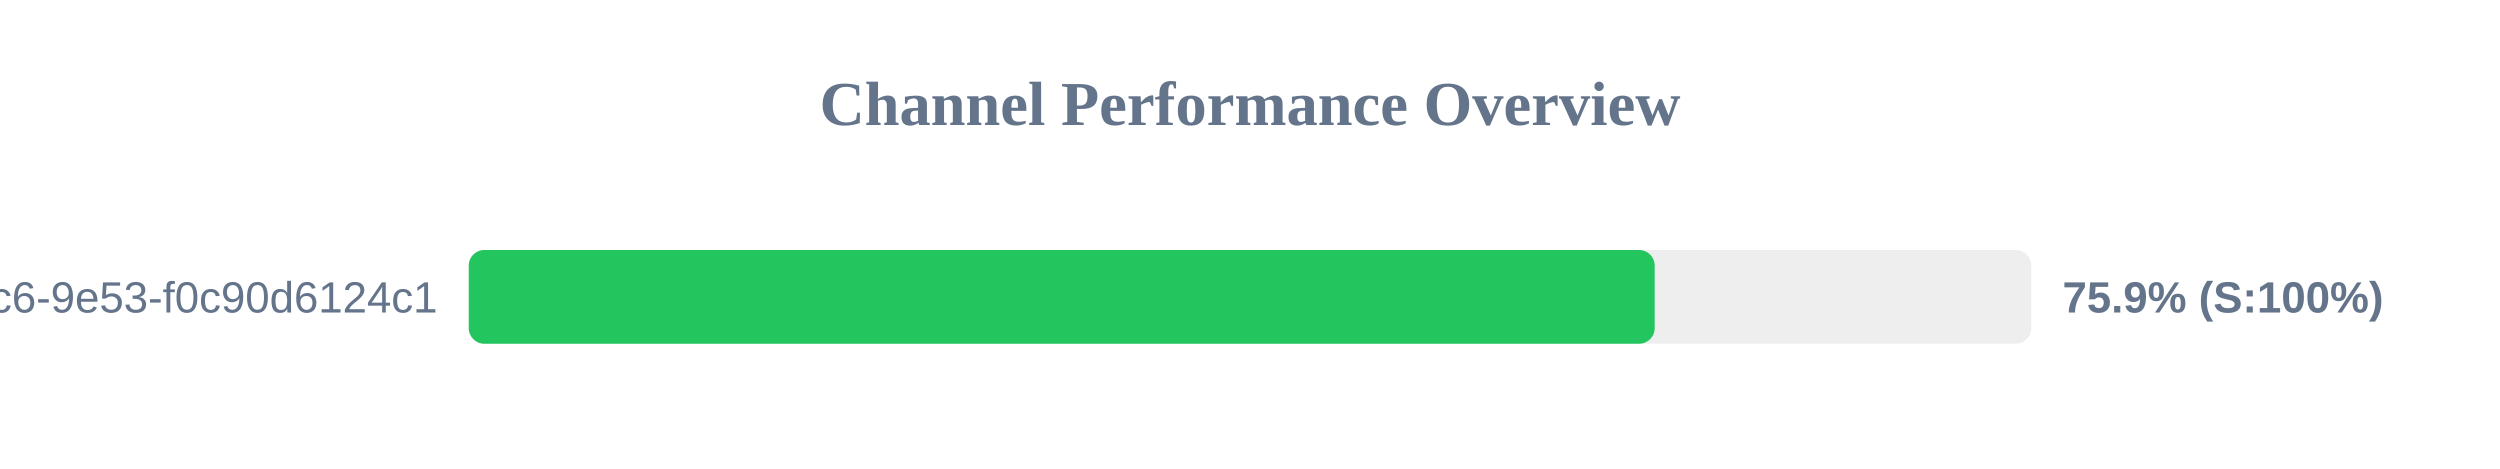
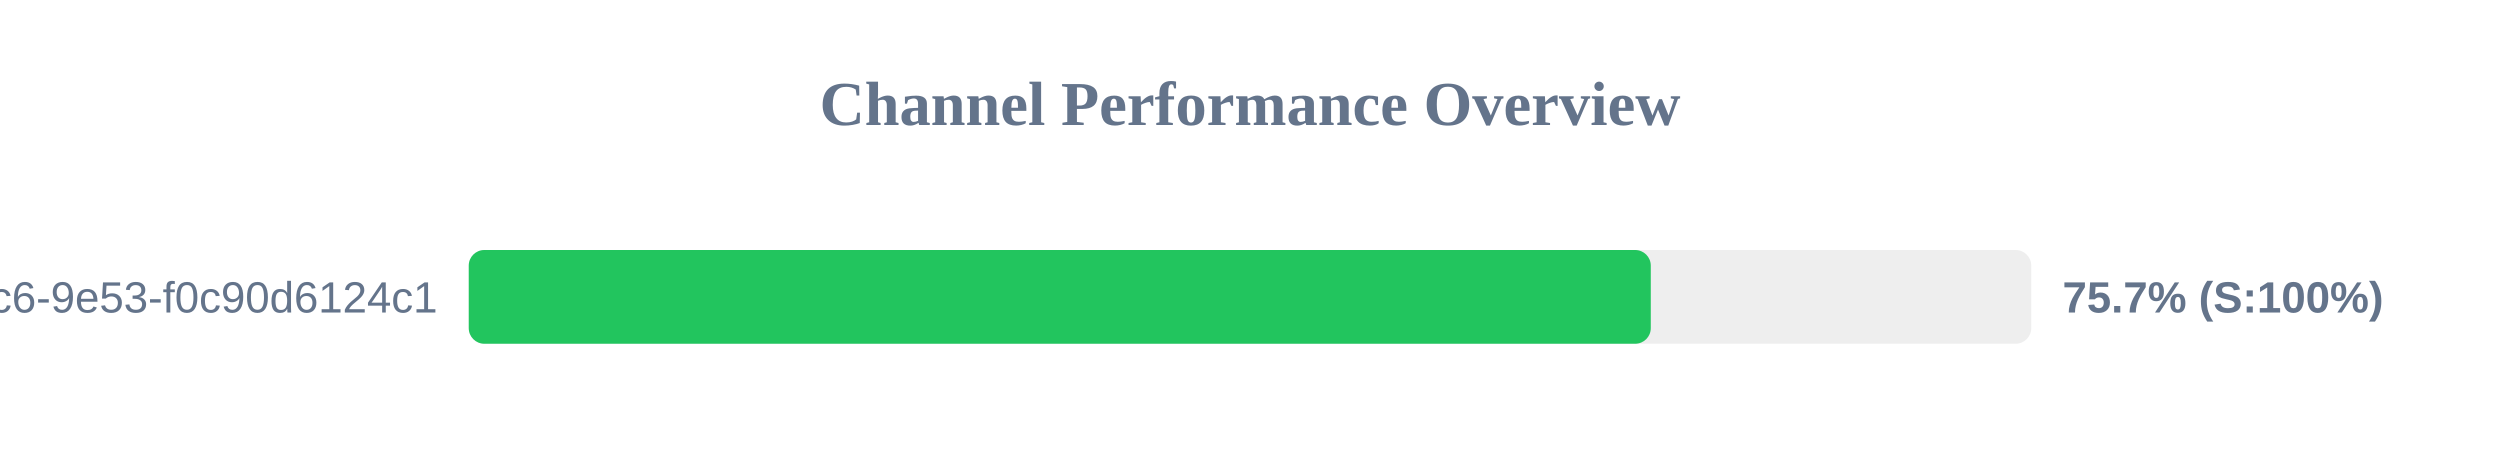
<svg xmlns="http://www.w3.org/2000/svg" width="800" height="150" version="1.1">
  <style>
        .row { font: 14px Arial; fill: #64748b; }
        .score { font: bold 14px Arial; fill: #64748b; }
    </style>
  <text x="400" y="40" text-anchor="middle" font-size="20px" font-weight="bold" fill="#64748b">Channel Performance Overview</text>
  <rect x="150" y="80" width="500" height="30" fill="#eee" rx="5" />
-   <rect x="150" y="80" width="379.5" height="30" fill="#22c55e" rx="5" />
+   <rect x="150" y="80" width="378.25" height="30" fill="#22c55e" rx="5" />
  <text x="140" y="100" text-anchor="end" class="row">?uuid=4685eb2a-5ddb-4dc6-9e53-f0c90d6124c1</text>
-   <text x="660" y="100" text-anchor="start" class="score">75.9% (S:100%)</text>
+   <text x="660" y="100" text-anchor="start" class="score">75.7% (S:100%)</text>
</svg>
